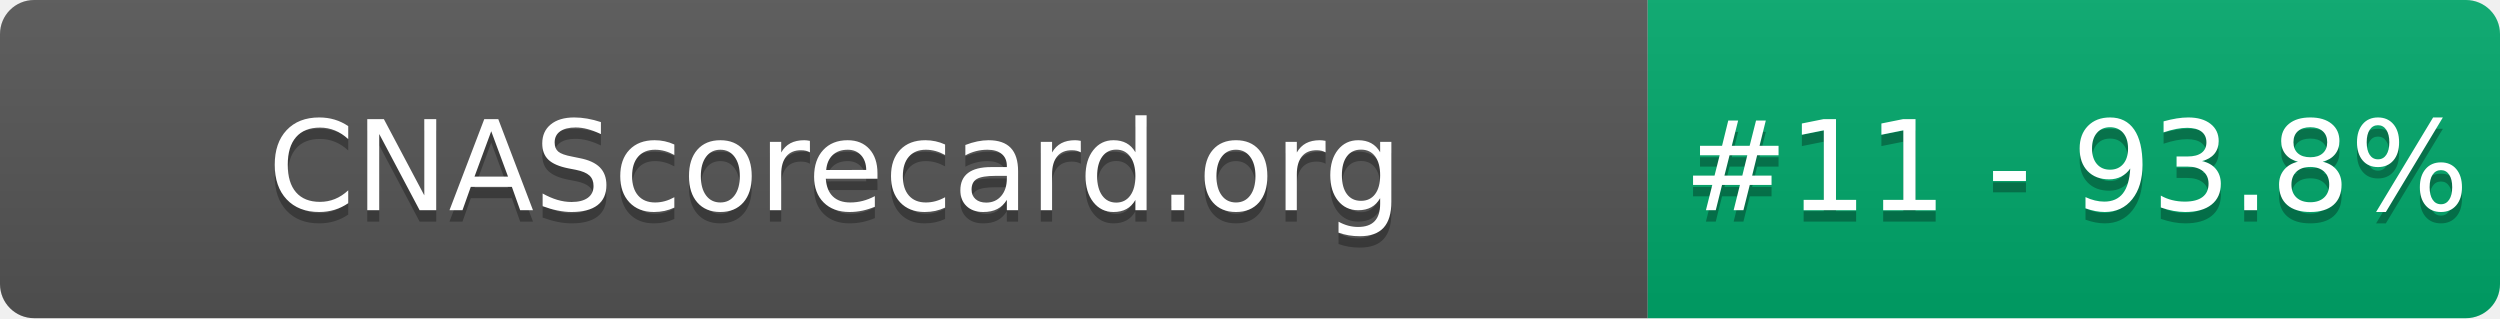
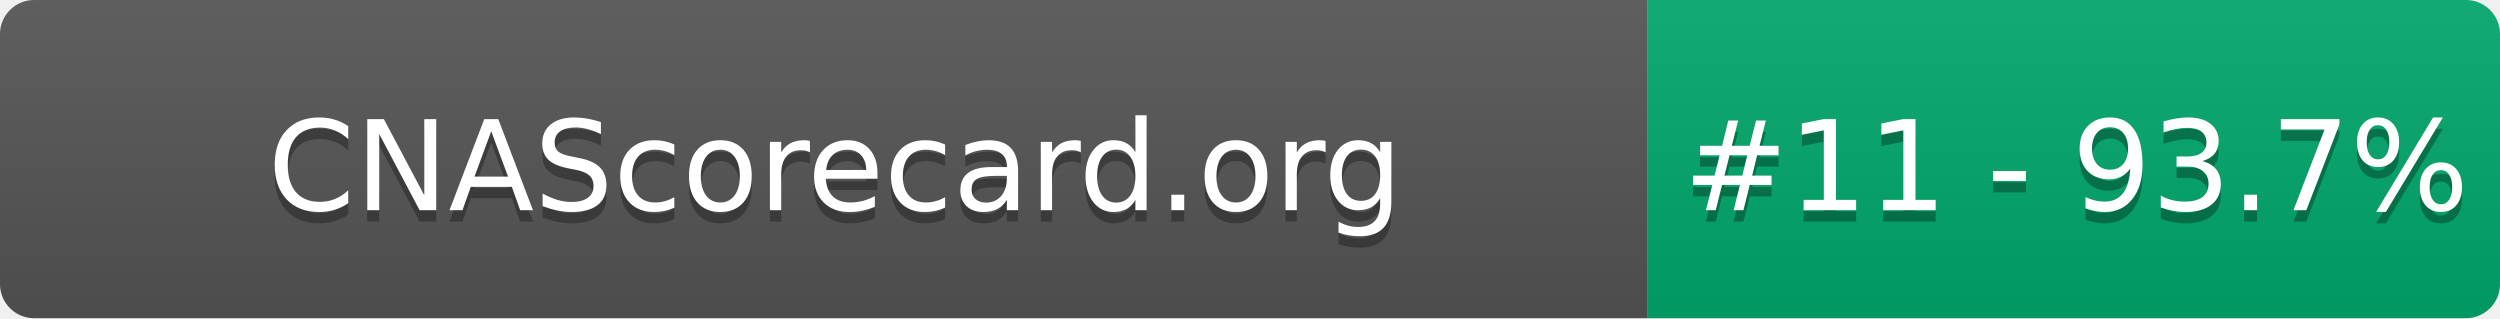
- <svg xmlns="http://www.w3.org/2000/svg" width="220" height="28" role="img" aria-label="CNAScorecard.org: #11 - 93.8%">
+ <svg xmlns="http://www.w3.org/2000/svg" width="220" height="28" role="img" aria-label="CNAScorecard.org: #11 - 93.7%">
  <linearGradient id="s" x2="0" y2="100%">
    <stop offset="0" stop-color="#bbb" stop-opacity=".1" />
    <stop offset="1" stop-opacity=".1" />
  </linearGradient>
  <clipPath id="r">
    <rect width="220" height="28" rx="3" fill="#fff" />
  </clipPath>
  <g clip-path="url(#r)">
    <rect width="145" height="28" fill="#555" />
    <rect x="145" width="75" height="28" fill="#00A86B" />
    <rect width="220" height="28" fill="url(#s)" />
  </g>
  <g fill="#fff" text-anchor="middle" font-family="Verdana,Geneva,DejaVu Sans,sans-serif" text-rendering="geometricPrecision" font-size="110">
    <text aria-hidden="true" x="735" y="195" fill="#010101" fill-opacity=".3" transform="scale(.1)" textLength="1350">CNAScorecard.org</text>
    <text x="735" y="185" transform="scale(.1)" fill="#fff" textLength="1350">CNAScorecard.org</text>
-     <text aria-hidden="true" x="1827" y="195" fill="#010101" fill-opacity=".3" transform="scale(.1)" textLength="605">#11 - 93.8%</text>
-     <text x="1827" y="185" transform="scale(.1)" fill="#fff" textLength="605">#11 - 93.8%</text>
+     <text aria-hidden="true" x="1827" y="195" fill="#010101" fill-opacity=".3" transform="scale(.1)" textLength="605">#11 - 93.7%</text>
+     <text x="1827" y="185" transform="scale(.1)" fill="#fff" textLength="605">#11 - 93.7%</text>
  </g>
</svg>
